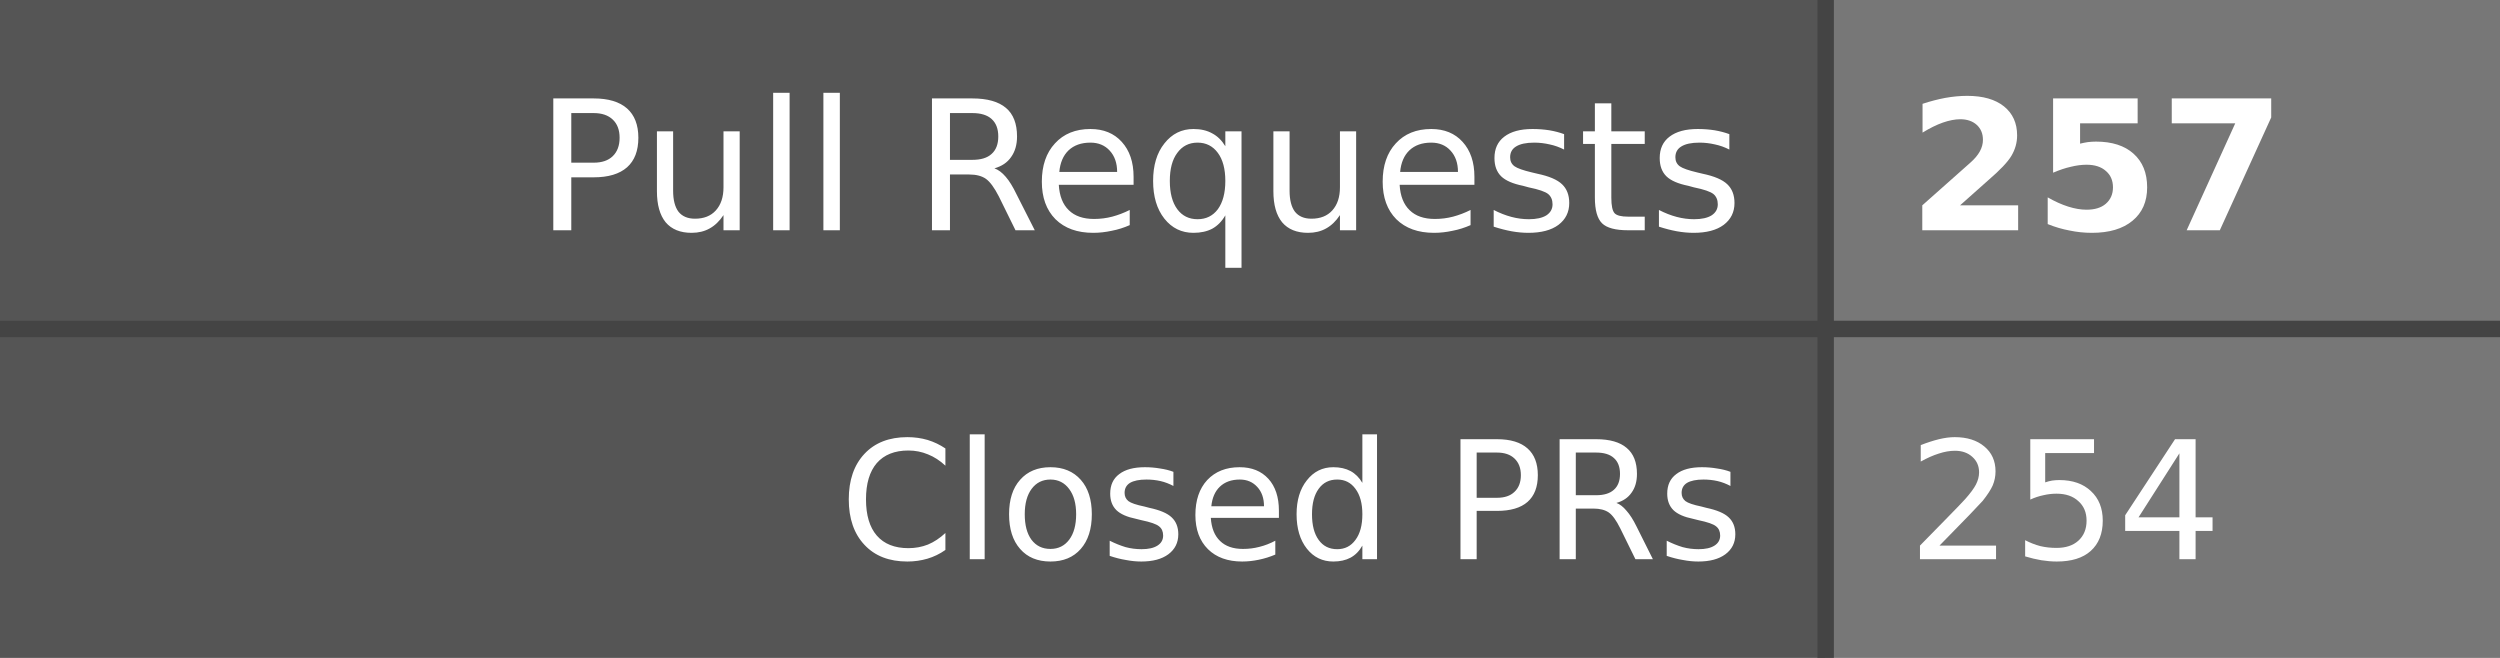
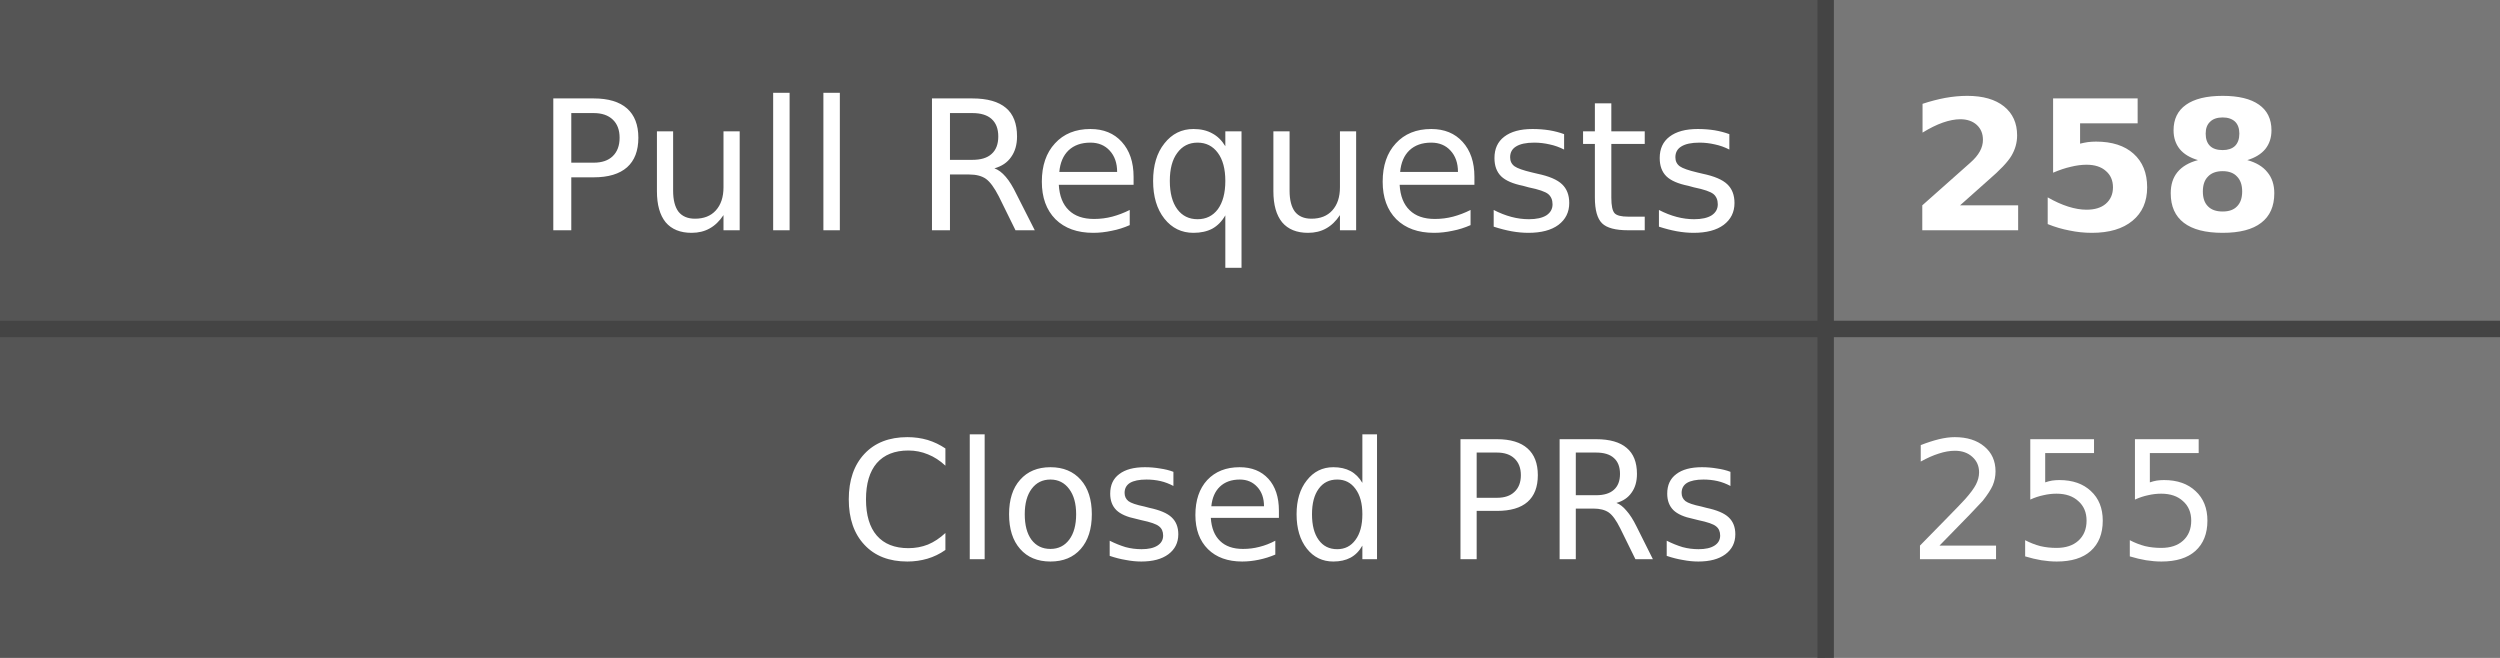
- <svg xmlns="http://www.w3.org/2000/svg" width="152" height="40" role="img" aria-label="Pull Requests: 257, Closed PRs: 254">
+ <svg xmlns="http://www.w3.org/2000/svg" width="152" height="40" role="img" aria-label="Pull Requests: 258, Closed PRs: 255">
  <style>
    .label-bg { fill: #555; }
    .value-bg { fill: #777; }
    .label-text { fill: #fff; }
    .value-text { fill: #fff; }
    .divider { stroke: #444; }
    
    @media (prefers-color-scheme: dark) {
      .label-bg { fill: #2d333b; }
      .value-bg { fill: #444c56; }
      .label-text { fill: #adbac7; }
      .value-text { fill: #cdd9e5; }
      .divider { stroke: #545d68; }
    }
    
    @media (prefers-color-scheme: light) {
      .label-bg { fill: #e1e4e8; }
      .value-bg { fill: #fafbfc; }
      .label-text { fill: #24292e; }
      .value-text { fill: #24292e; }
      .divider { stroke: #d1d5da; }
    }
  </style>
  <rect class="label-bg" width="111" height="20" x="0" y="0" />
  <rect class="value-bg" width="41" height="20" x="111" y="0" />
  <rect class="label-bg" width="111" height="20" x="0" y="20" />
  <rect class="value-bg" width="41" height="20" x="111" y="20" />
  <line class="divider" x1="0" y1="20" x2="152" y2="20" stroke-width="1" />
  <line class="divider" x1="111" y1="0" x2="111" y2="40" stroke-width="1" />
  <g font-family="Verdana,Geneva,DejaVu Sans,sans-serif" text-rendering="geometricPrecision" font-size="11">
    <text class="label-text" x="106" y="14" text-anchor="end">Pull Requests</text>
-     <text class="value-text" x="116" y="14" text-anchor="start" font-weight="bold">257</text>
+     <text class="value-text" x="116" y="14" text-anchor="start" font-weight="bold">258</text>
    <text class="label-text" x="106" y="34" text-anchor="end" font-size="10">Closed PRs</text>
-     <text class="value-text" x="116" y="34" text-anchor="start" font-size="10">254</text>
+     <text class="value-text" x="116" y="34" text-anchor="start" font-size="10">255</text>
  </g>
</svg>
